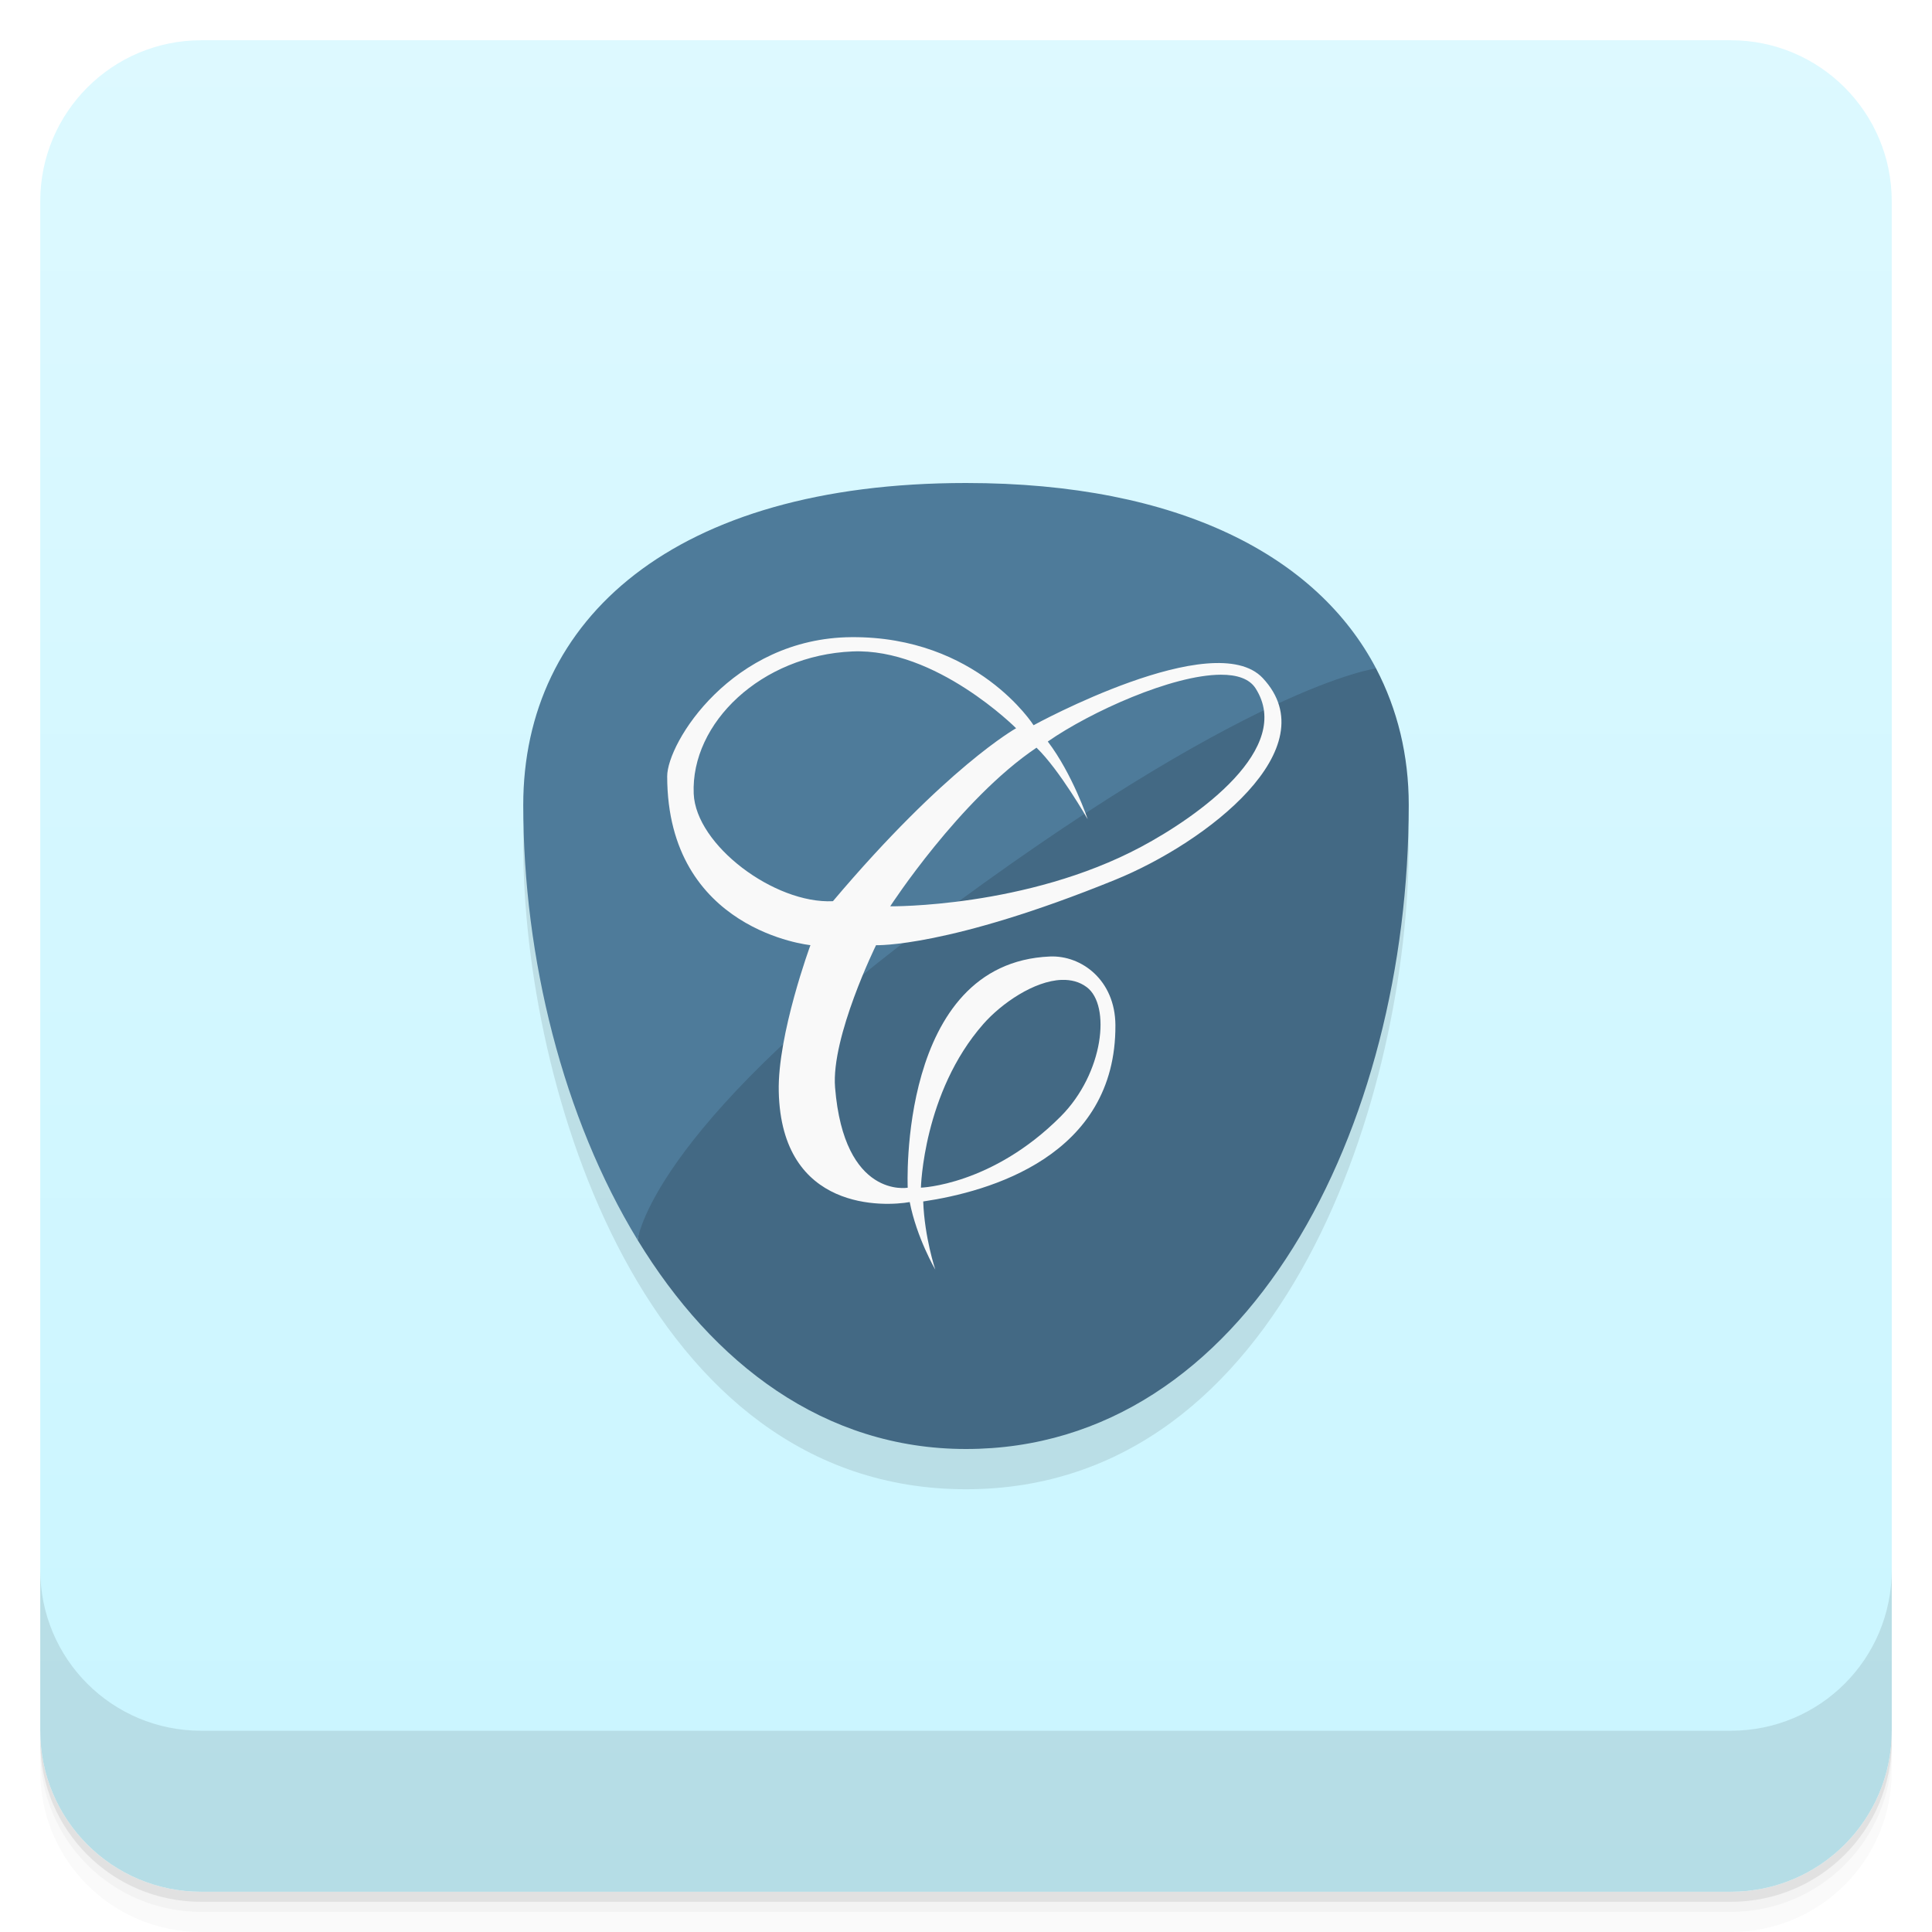
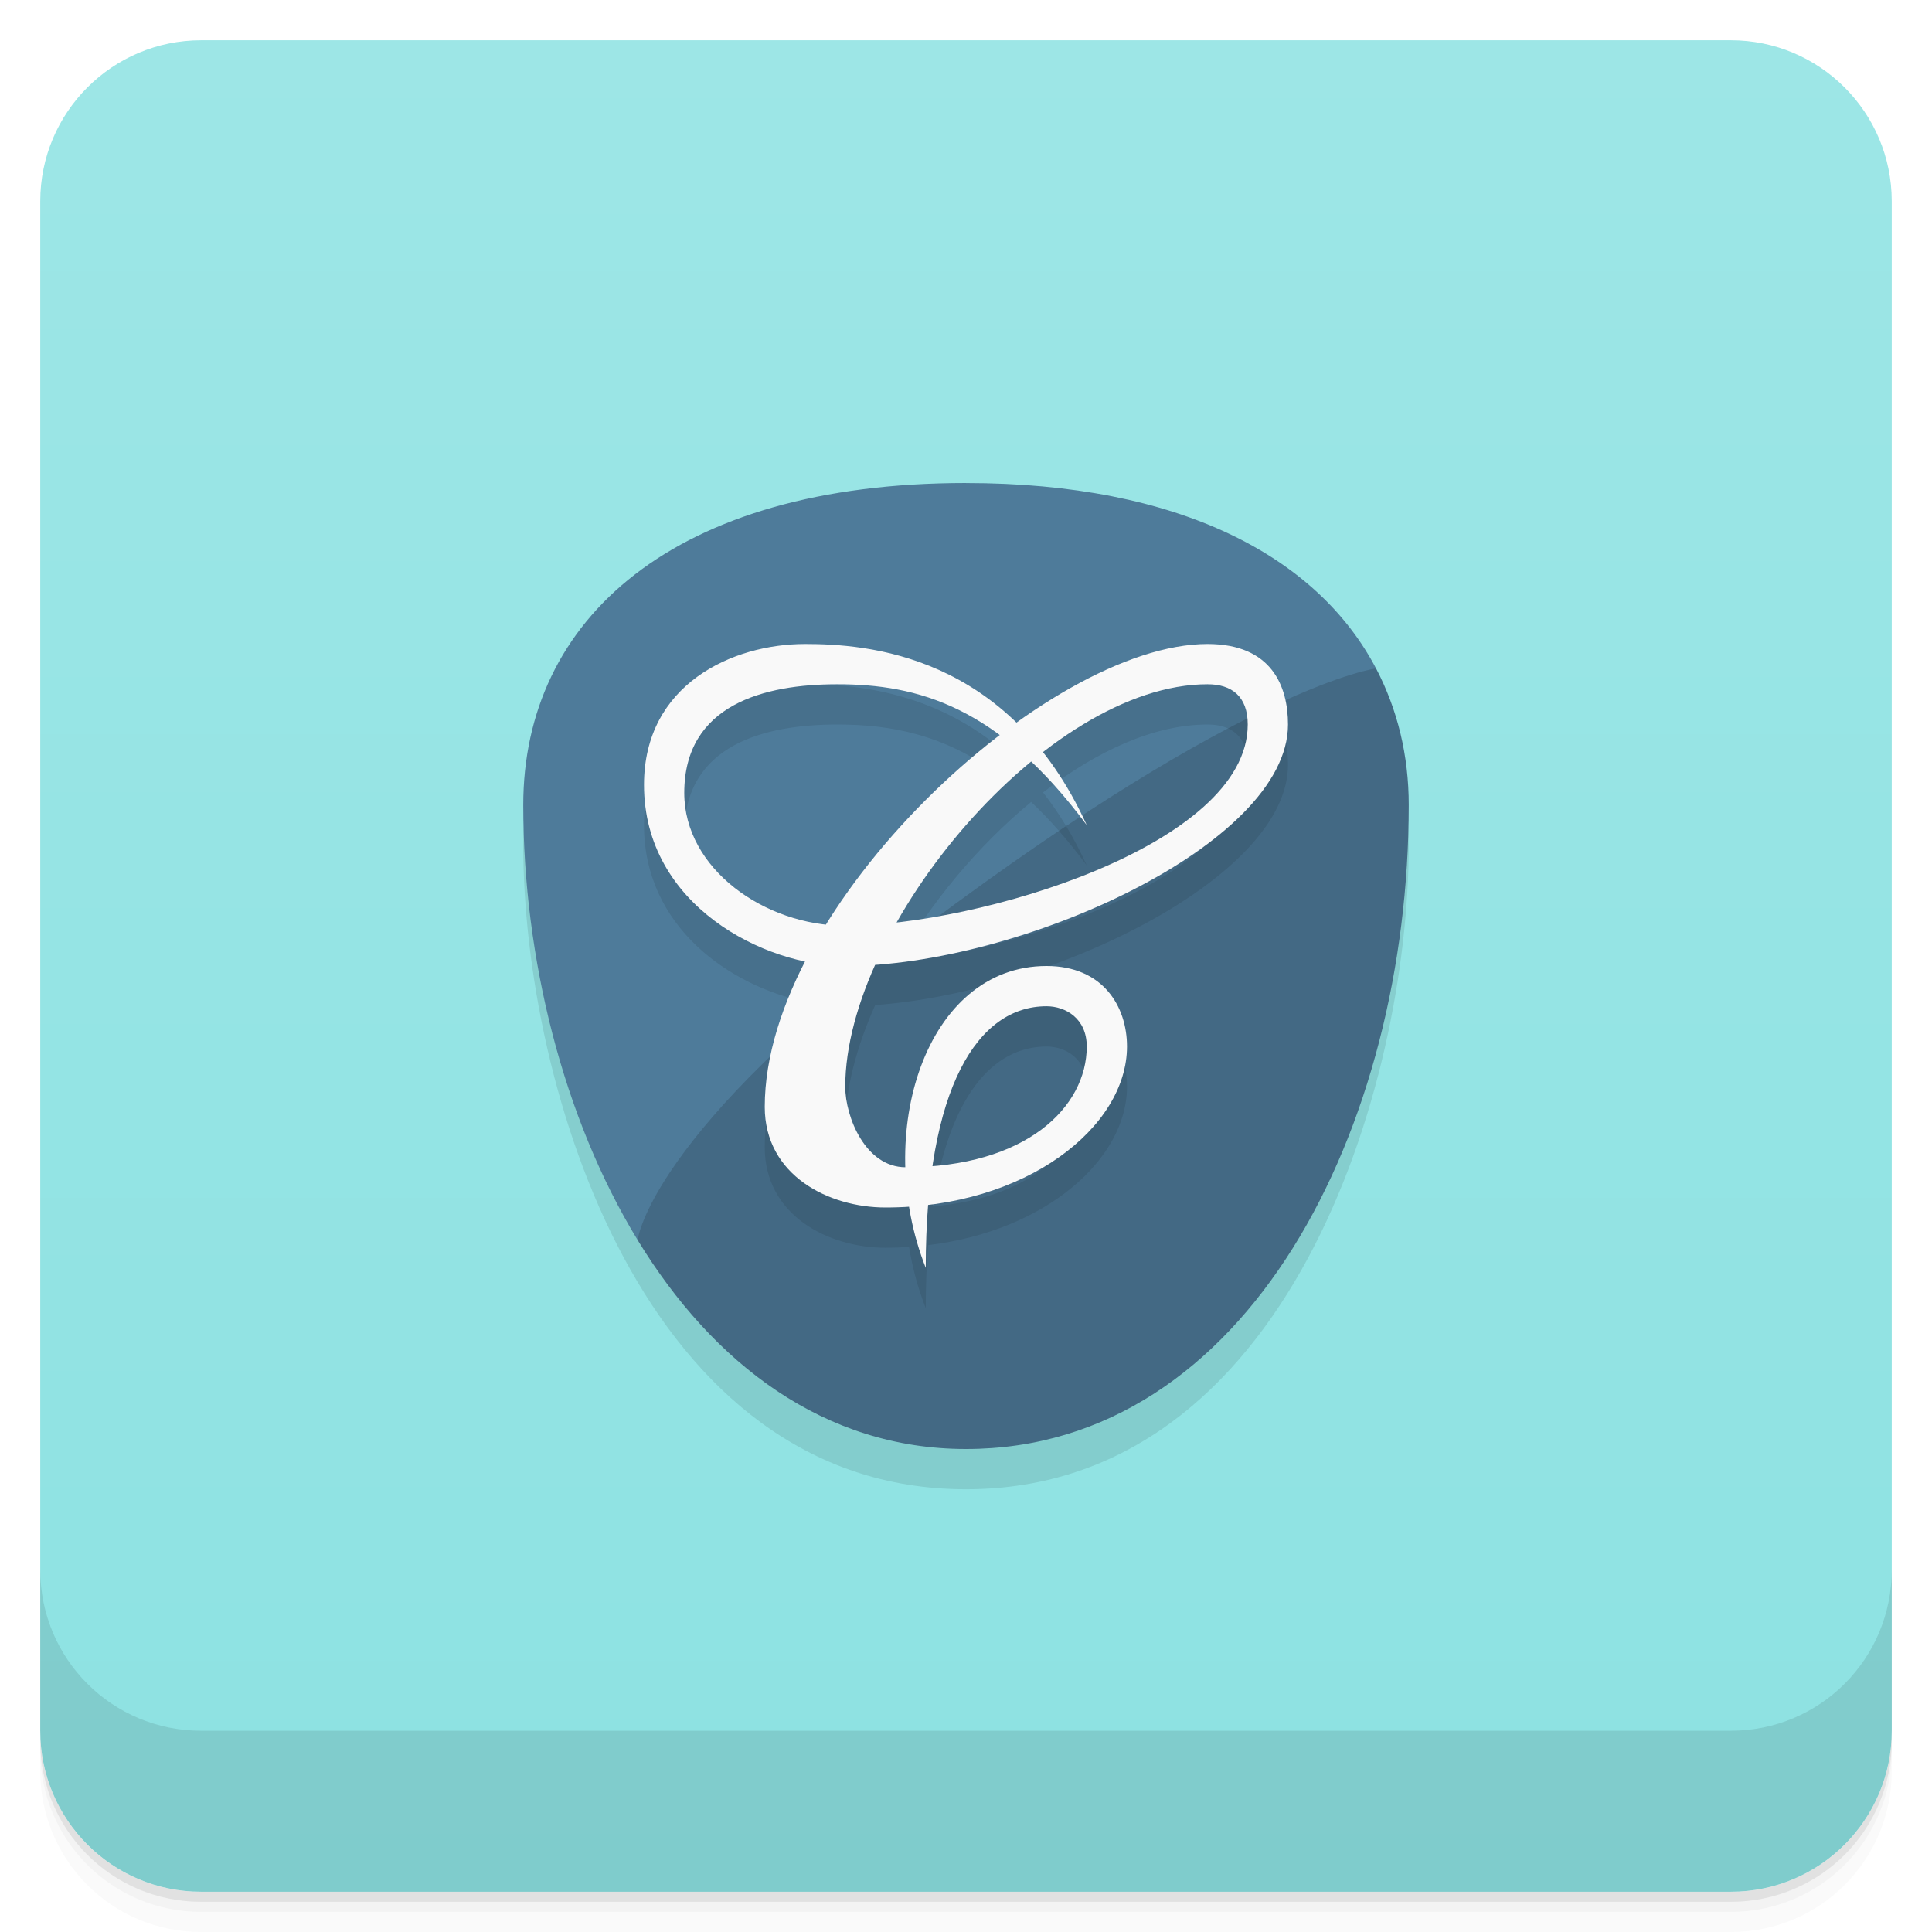
<svg xmlns="http://www.w3.org/2000/svg" version="1.1" viewBox="0 0 48 48">
  <defs>
    <linearGradient id="bg" x2="0" y1="1" y2="47" gradientUnits="userSpaceOnUse">
-       <stop style="stop-color:#ddf9ff" offset="0" />
-       <stop style="stop-color:#c9f5ff" offset="1" />
+       <stop style="stop-color:#9de6e6" offset="0" />
+       <stop style="stop-color:#8de2e2" offset="1" />
    </linearGradient>
  </defs>
  <path d="m1 43v0.25c0 2.216 1.784 4 4 4h38c2.216 0 4-1.784 4-4v-0.25c0 2.216-1.784 4-4 4h-38c-2.216 0-4-1.784-4-4zm0 0.5v0.5c0 2.216 1.784 4 4 4h38c2.216 0 4-1.784 4-4v-0.5c0 2.216-1.784 4-4 4h-38c-2.216 0-4-1.784-4-4z" style="opacity:.02" />
  <path d="m1 43.25v0.25c0 2.216 1.784 4 4 4h38c2.216 0 4-1.784 4-4v-0.25c0 2.216-1.784 4-4 4h-38c-2.216 0-4-1.784-4-4z" style="opacity:.05" />
  <path d="m1 43v0.25c0 2.216 1.784 4 4 4h38c2.216 0 4-1.784 4-4v-0.25c0 2.216-1.784 4-4 4h-38c-2.216 0-4-1.784-4-4z" style="opacity:.1" />
  <rect x="1" y="1" width="46" height="46" rx="4" style="fill:url(#bg)" />
  <path d="m1 39v4c0 2.216 1.784 4 4 4h38c2.216 0 4-1.784 4-4v-4c0 2.216-1.784 4-4 4h-38c-2.216 0-4-1.784-4-4z" style="opacity:.1" />
  <path d="m13 21c0-4 3-8 11-8s11 4 11 8c0 6-3 16-11 16s-11-10-11-16z" style="opacity:.1" />
-   <path d="m18 16-2.158 14.809c1.876 3.075 4.636 5.191 8.158 5.191 7 0 11-8 11-16 0-1.231-0.278-2.373-0.812-3.393z" style="fill:#436984;paint-order:normal" />
-   <path d="m24 12c-7.266 0-11 3.39-11 8 0 3.799 0.989 7.771 2.842 10.809 0 0 0.276-2.647 7.158-7.809 8-6 11.188-6.393 11.188-6.393-1.456-2.776-4.872-4.607-10.188-4.607z" style="fill:#4e7b9a" />
-   <path d="m21.152 15.83c-2.97 0.023-4.577 2.626-4.576 3.459 0.006 3.841 3.559 4.193 3.559 4.193s-0.819 2.219-0.787 3.637c0.067 2.996 2.641 2.855 3.254 2.746 0.175 0.893 0.635 1.678 0.635 1.678s-0.268-0.8-0.3-1.693c1.627-0.24 4.794-1.121 4.775-4.383-0.007-1.116-0.842-1.736-1.627-1.703-3.787 0.161-3.533 5.744-3.533 5.744s-1.579 0.288-1.805-2.49c-0.102-1.256 1.018-3.535 1.018-3.535s1.789 0.066 5.947-1.627c2.271-0.925 5.293-3.264 3.662-5.008-1.209-1.293-5.695 1.17-5.695 1.17s-1.401-2.211-4.525-2.188zm0.025 0.355c2.077-0.09 4.068 1.908 4.068 1.908s-1.737 0.966-4.551 4.297c-1.454 0.07-3.405-1.393-3.459-2.67-0.074-1.763 1.683-3.438 3.941-3.535zm9.15 0.578c0.402-2e-3 0.713 0.098 0.867 0.338 0.954 1.489-1.418 3.179-2.848 3.941-2.842 1.515-6.229 1.475-6.229 1.475s1.724-2.655 3.635-3.941c0.575 0.554 1.272 1.779 1.272 1.779s-0.374-1.119-0.992-1.932c1.062-0.738 3.088-1.654 4.295-1.66zm-3.949 7.582c0.228-0.007 0.441 0.045 0.621 0.18 0.604 0.449 0.425 2.138-0.646 3.213-1.708 1.714-3.473 1.769-3.473 1.769 0 2e-6 0.056-2.365 1.551-4.066 0.45-0.512 1.264-1.074 1.947-1.096z" style="fill:#f9f9f9" />
+   <path d="m24 12c-7.266 0-11 3.39-11 8 0 3.799 0.989 7.771 2.842 10.809-3e-6 -4.06e-4 18.346-14.201 18.346-14.201-1.456-2.776-4.872-4.607-10.188-4.607z" style="fill:#4e7b9a" />
+   <path d="m34.188 16.607s-3.188 0.393-11.188 6.393c-6.882 5.161-7.158 7.809-7.158 7.809 1.876 3.075 4.636 5.191 8.158 5.191 7 0 11-8 11-16 0-1.231-0.278-2.373-0.812-3.393z" style="fill:#436984" />
+   <path d="m20 17c-1.8 0-4 1-4 3.5 0 2.532 2.137 3.992 4.006 4.387-0.626 1.219-1.006 2.456-1.006 3.613 0 1.7 1.586 2.5 3 2.5 0.199 0 0.394-7e-3 0.586-0.02 0.083 0.513 0.219 1.025 0.414 1.52 0-0.56 0.02-1.081 0.059-1.565 2.934-0.354 4.941-2.144 4.941-3.936 0-1-0.6-2-2-2-2.274 0-3.581 2.387-3.506 5-0.996-5e-3 -1.494-1.256-1.494-2 0-0.935 0.275-1.978 0.744-3.029 4.286-0.308 10.256-3.139 10.256-5.971 0-0.943-0.4-2-2-2-1.365 0-3.08 0.757-4.746 1.953-1.883-1.829-4.137-1.953-5.254-1.953zm0.801 1c1.325 0 2.653 0.242 4.037 1.264-1.65 1.263-3.217 2.935-4.312 4.703-1.83-0.228-3.525-1.531-3.525-3.267 0-2.2 2.001-2.7 3.801-2.7zm9.199 0c0.6 0 1 0.3 1 1 0 2.651-5.23 4.519-8.725 4.918 0.842-1.485 2.031-2.912 3.344-3.994 0.453 0.429 0.912 0.945 1.381 1.576-0.324-0.71-0.691-1.308-1.086-1.812 1.327-1.026 2.761-1.688 4.086-1.688zm-4 8c0.471 0 1 0.3 1 1 0 1.383-1.279 2.764-3.83 2.971 0.403-2.724 1.491-3.971 2.83-3.971z" style="fill-opacity:.931;opacity:.1" />
+   <path d="m17 19.7c0 1.886 2 3.3 4 3.3 3.3 0 10-2 10-5 0-0.7-0.4-1-1-1-4 0-9 6-9 10 0 0.745 0.5 2 1.5 2 3 0 4.5-1.5 4.5-3 0-0.7-0.529-1-1-1-1.7 0-3 2-3 6.5-1.321-3.349 0-7.5 3-7.5 1.4 0 2 1 2 2 0 2-2.5 4-6 4-1.414 0-3-0.8-3-2.5 0-5 7-11.5 11-11.5 1.6 0 2 1.057 2 2 0 3-6.7 6-11 6-2 0-5-1.5-5-4.5 0-2.5 2.2-3.5 4-3.5 1.5 0 5.052 0.224 7 4.5-2.196-2.959-4.2-3.5-6.2-3.5-1.8 0-3.8 0.5-3.8 2.7z" style="fill:#f9f9f9" />
</svg>
